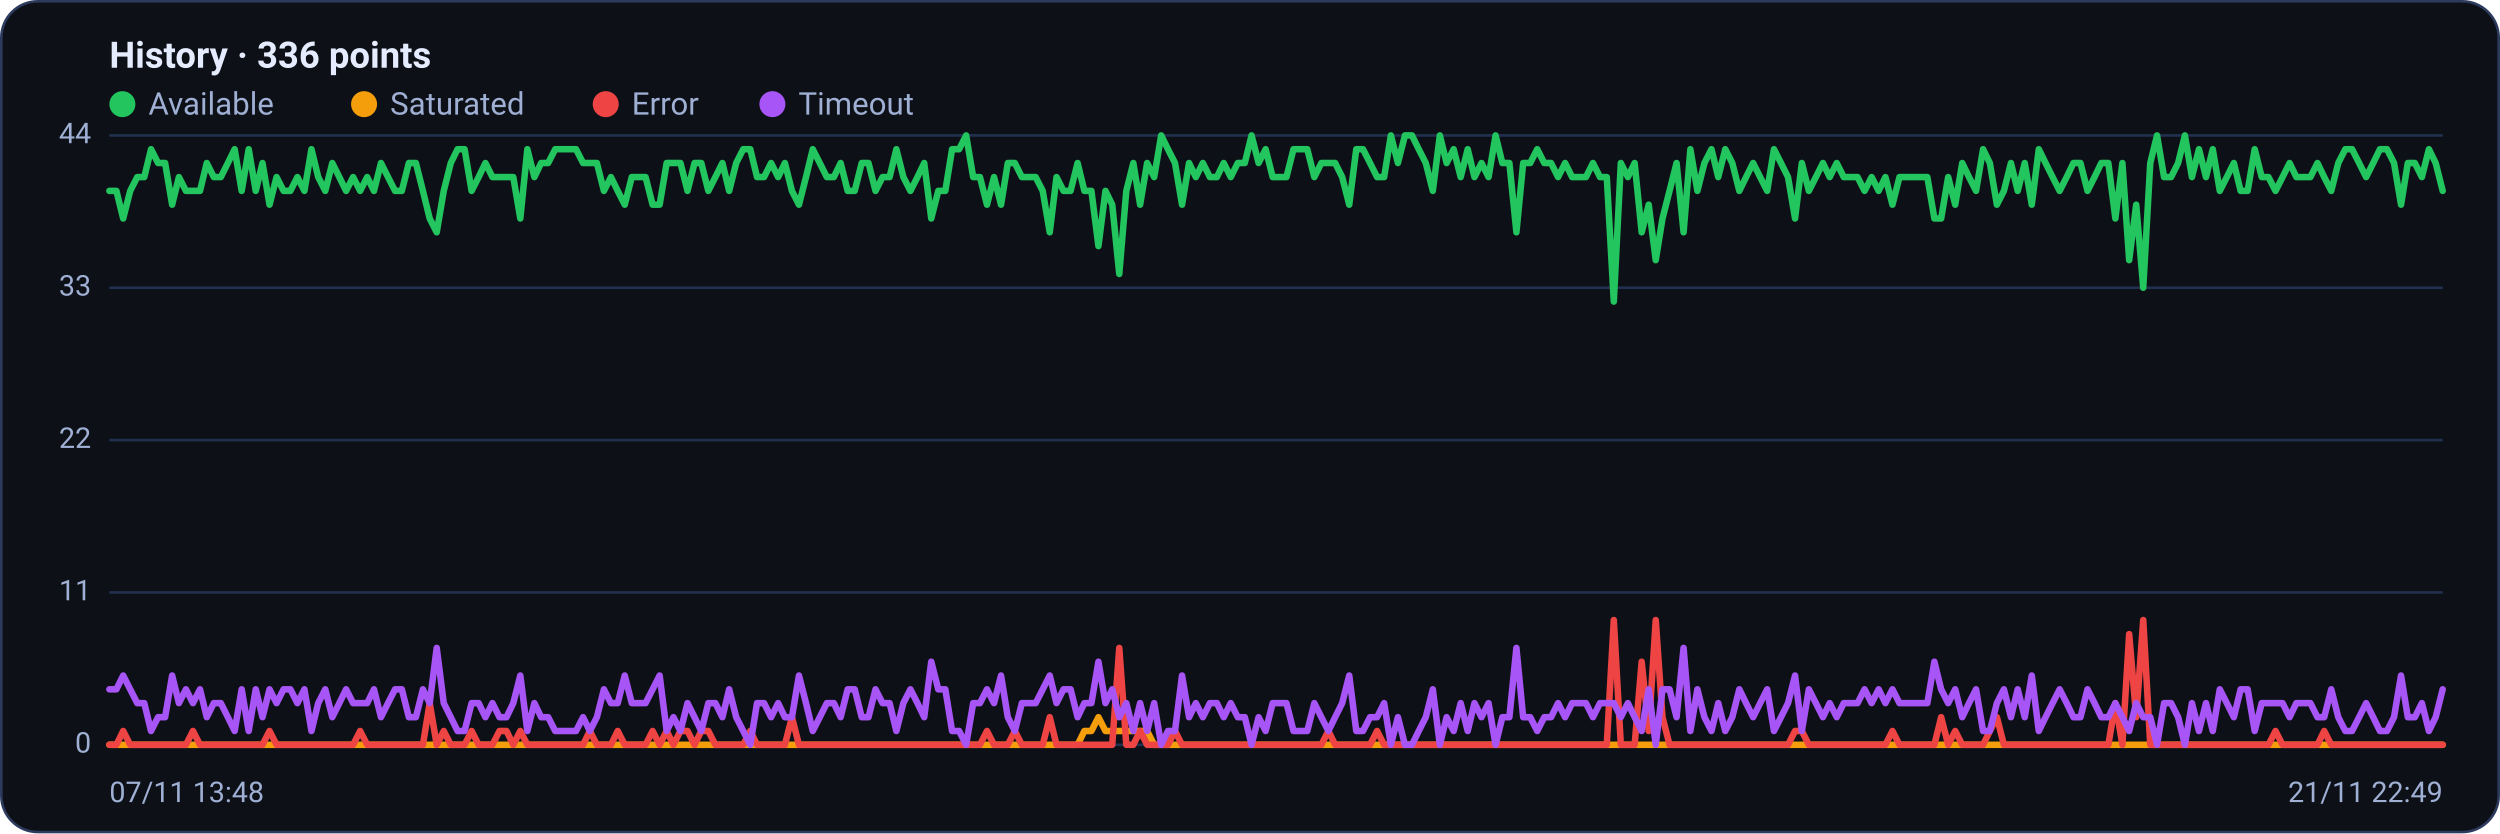
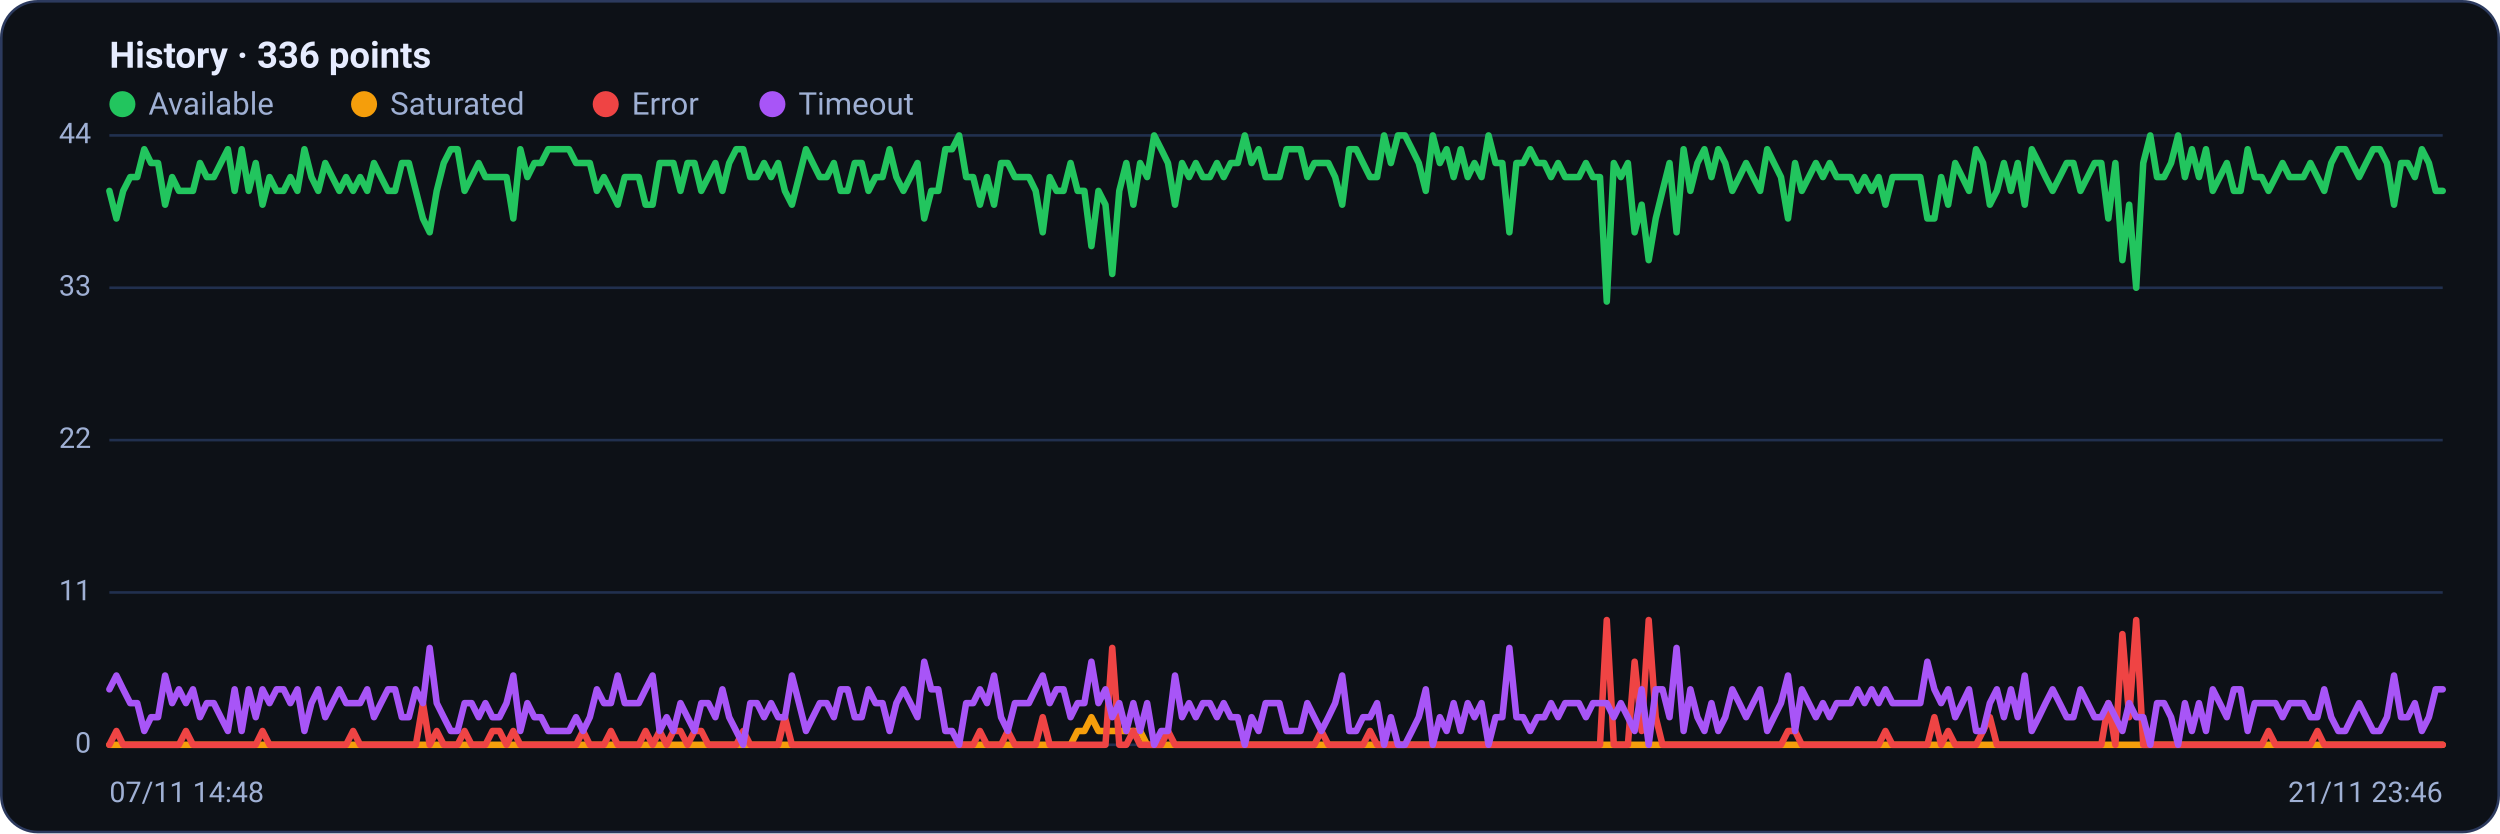
<svg xmlns="http://www.w3.org/2000/svg" viewBox="0 0 960 320" width="960" height="320" font-family="Segoe UI, system-ui, -apple-system, Roboto, Helvetica, Arial, sans-serif" role="img" aria-label="Availability history per region">
  <rect x="0.5" y="0.5" width="959" height="319" rx="14" fill="#0d1117" stroke="#2c3a5e" />
  <text x="42" y="26" font-size="14" font-weight="600" fill="#e6ecff">History · 336 points</text>
  <circle cx="47" cy="40" r="5" fill="#22c55e" />
  <text x="57" y="44" font-size="12" fill="#9fb0d4">Available</text>
  <circle cx="139.8" cy="40" r="5" fill="#f59e0b" />
  <text x="149.8" y="44" font-size="12" fill="#9fb0d4">Saturated</text>
  <circle cx="232.6" cy="40" r="5" fill="#ef4444" />
  <text x="242.6" y="44" font-size="12" fill="#9fb0d4">Error</text>
  <circle cx="296.6" cy="40" r="5" fill="#a855f7" />
  <text x="306.6" y="44" font-size="12" fill="#9fb0d4">Timeout</text>
  <line x1="42" y1="286.0" x2="938" y2="286.0" stroke="#21304f" stroke-width="1" />
  <text x="35" y="289.0" text-anchor="end" font-size="11" fill="#9fb0d4">0</text>
  <line x1="42" y1="227.5" x2="938" y2="227.5" stroke="#21304f" stroke-width="1" />
  <text x="35" y="230.5" text-anchor="end" font-size="11" fill="#9fb0d4">11</text>
  <line x1="42" y1="169.0" x2="938" y2="169.0" stroke="#21304f" stroke-width="1" />
  <text x="35" y="172.0" text-anchor="end" font-size="11" fill="#9fb0d4">22</text>
  <line x1="42" y1="110.5" x2="938" y2="110.5" stroke="#21304f" stroke-width="1" />
  <text x="35" y="113.5" text-anchor="end" font-size="11" fill="#9fb0d4">33</text>
  <line x1="42" y1="52.0" x2="938" y2="52.0" stroke="#21304f" stroke-width="1" />
  <text x="35" y="55.0" text-anchor="end" font-size="11" fill="#9fb0d4">44</text>
-   <polyline fill="none" stroke="#22c55e" stroke-width="2.5" stroke-linejoin="round" stroke-linecap="round" points="42.0,73.3 44.7,73.3 47.3,83.9 50.0,73.3 52.7,68.0 55.4,68.0 58.0,57.3 60.7,62.6 63.4,62.6 66.1,78.6 68.7,68.0 71.4,73.3 74.1,73.3 76.8,73.3 79.4,62.6 82.1,68.0 84.8,68.0 87.5,62.6 90.1,57.3 92.8,73.3 95.5,57.3 98.2,73.3 100.8,62.6 103.5,78.6 106.2,68.0 108.9,73.3 111.5,73.3 114.2,68.0 116.9,73.3 119.6,57.3 122.2,68.0 124.9,73.3 127.6,62.6 130.3,68.0 132.9,73.3 135.6,68.0 138.3,73.3 141.0,68.0 143.6,73.3 146.3,62.6 149.0,68.0 151.7,73.3 154.3,73.3 157.0,62.6 159.7,62.6 162.4,73.3 165.0,83.9 167.7,89.2 170.4,73.3 173.1,62.6 175.7,57.3 178.4,57.3 181.1,73.3 183.8,68.0 186.4,62.6 189.1,68.0 191.8,68.0 194.5,68.0 197.1,68.0 199.8,83.9 202.5,57.3 205.2,68.0 207.8,62.6 210.5,62.6 213.2,57.3 215.9,57.3 218.5,57.3 221.2,57.3 223.9,62.6 226.5,62.6 229.2,62.6 231.9,73.3 234.6,68.0 237.2,73.3 239.9,78.6 242.6,68.0 245.3,68.0 247.9,68.0 250.6,78.6 253.3,78.6 256.0,62.6 258.6,62.6 261.3,62.6 264.0,73.3 266.7,62.6 269.3,62.6 272.0,73.3 274.7,68.0 277.4,62.6 280.0,73.3 282.7,62.6 285.4,57.3 288.1,57.3 290.7,68.0 293.4,68.0 296.1,62.6 298.8,68.0 301.4,62.6 304.1,73.3 306.8,78.6 309.5,68.0 312.1,57.3 314.8,62.6 317.5,68.0 320.2,68.0 322.8,62.6 325.5,73.3 328.2,73.3 330.9,62.6 333.5,62.6 336.2,73.3 338.9,68.0 341.6,68.0 344.2,57.3 346.9,68.0 349.6,73.3 352.3,68.0 354.9,62.6 357.6,83.9 360.3,73.3 363.0,73.3 365.6,57.3 368.3,57.3 371.0,52.0 373.7,68.0 376.3,68.0 379.0,78.6 381.7,68.0 384.4,78.6 387.0,62.6 389.7,62.6 392.4,68.0 395.1,68.0 397.7,68.0 400.4,73.3 403.1,89.2 405.7,68.0 408.4,73.3 411.1,73.3 413.8,62.6 416.4,73.3 419.1,73.3 421.8,94.5 424.5,73.3 427.1,78.6 429.8,105.2 432.5,73.3 435.2,62.6 437.8,78.6 440.5,62.6 443.2,68.0 445.9,52.0 448.5,57.3 451.2,62.6 453.9,78.6 456.6,62.6 459.2,68.0 461.9,62.6 464.6,68.0 467.3,68.0 469.9,62.6 472.6,68.0 475.3,62.6 478.0,62.6 480.6,52.0 483.3,62.6 486.0,57.3 488.7,68.0 491.3,68.0 494.0,68.0 496.7,57.3 499.4,57.3 502.0,57.3 504.7,68.0 507.4,62.6 510.1,62.6 512.7,62.6 515.4,68.0 518.1,78.6 520.8,57.3 523.4,57.3 526.1,62.6 528.8,68.0 531.5,68.0 534.1,52.0 536.8,62.6 539.5,52.0 542.2,52.0 544.8,57.3 547.5,62.6 550.2,73.3 552.9,52.0 555.5,62.6 558.2,57.3 560.9,68.0 563.6,57.3 566.2,68.0 568.9,62.6 571.6,68.0 574.3,52.0 576.9,62.6 579.6,62.6 582.3,89.2 584.9,62.6 587.6,62.6 590.3,57.3 593.0,62.6 595.6,62.6 598.3,68.0 601.0,62.6 603.7,68.0 606.3,68.0 609.0,68.0 611.7,62.6 614.4,68.0 617.0,68.0 619.7,115.8 622.4,62.6 625.1,68.0 627.7,62.6 630.4,89.2 633.1,78.6 635.8,99.9 638.4,83.9 641.1,73.3 643.8,62.6 646.5,89.2 649.1,57.3 651.8,73.3 654.5,62.6 657.2,57.3 659.8,68.0 662.5,57.3 665.2,62.6 667.9,73.3 670.5,68.0 673.2,62.6 675.9,68.0 678.6,73.3 681.2,57.3 683.9,62.6 686.6,68.0 689.3,83.9 691.9,62.6 694.6,73.3 697.3,68.0 700.0,62.6 702.6,68.0 705.3,62.6 708.0,68.0 710.7,68.0 713.3,68.0 716.0,73.3 718.7,68.0 721.4,73.3 724.0,68.0 726.7,78.6 729.4,68.0 732.1,68.0 734.7,68.0 737.4,68.0 740.1,68.0 742.8,83.9 745.4,83.9 748.1,68.0 750.8,78.6 753.5,62.6 756.1,68.0 758.8,73.3 761.5,57.3 764.1,62.6 766.8,78.6 769.5,73.3 772.2,62.6 774.8,73.3 777.5,62.6 780.2,78.6 782.9,57.3 785.5,62.6 788.2,68.0 790.9,73.3 793.6,68.0 796.2,62.6 798.9,62.6 801.6,73.3 804.3,68.0 806.9,62.6 809.6,62.6 812.3,83.9 815.0,62.6 817.6,99.9 820.3,78.6 823.0,110.5 825.7,62.6 828.3,52.0 831.0,68.0 833.7,68.0 836.4,62.6 839.0,52.0 841.7,68.0 844.4,57.3 847.1,68.0 849.7,57.3 852.4,73.3 855.1,68.0 857.8,62.6 860.4,73.3 863.1,73.3 865.8,57.3 868.5,68.0 871.1,68.0 873.8,73.3 876.5,68.0 879.2,62.6 881.8,68.0 884.5,68.0 887.2,68.0 889.9,62.6 892.5,68.0 895.2,73.3 897.9,62.6 900.6,57.3 903.2,57.3 905.9,62.6 908.6,68.0 911.3,62.6 913.9,57.3 916.6,57.3 919.3,62.6 922.0,78.6 924.6,62.6 927.3,62.6 930.0,68.0 932.7,57.3 935.3,62.6 938.0,73.3" />
-   <polyline fill="none" stroke="#f59e0b" stroke-width="2.5" stroke-linejoin="round" stroke-linecap="round" points="42.0,286.0 44.7,286.0 47.3,286.0 50.0,286.0 52.7,286.0 55.4,286.0 58.0,286.0 60.7,286.0 63.4,286.0 66.1,286.0 68.7,286.0 71.4,286.0 74.1,286.0 76.8,286.0 79.4,286.0 82.1,286.0 84.8,286.0 87.5,286.0 90.1,286.0 92.8,286.0 95.5,286.0 98.2,286.0 100.8,286.0 103.5,286.0 106.2,286.0 108.9,286.0 111.5,286.0 114.2,286.0 116.9,286.0 119.6,286.0 122.2,286.0 124.9,286.0 127.6,286.0 130.3,286.0 132.9,286.0 135.6,286.0 138.3,286.0 141.0,286.0 143.6,286.0 146.3,286.0 149.0,286.0 151.7,286.0 154.3,286.0 157.0,286.0 159.7,286.0 162.4,286.0 165.0,286.0 167.7,286.0 170.4,286.0 173.1,286.0 175.7,286.0 178.4,286.0 181.1,286.0 183.8,286.0 186.4,286.0 189.1,286.0 191.8,286.0 194.5,286.0 197.1,286.0 199.8,286.0 202.5,286.0 205.2,286.0 207.8,286.0 210.5,286.0 213.2,286.0 215.9,286.0 218.5,286.0 221.2,286.0 223.9,286.0 226.5,286.0 229.2,286.0 231.9,286.0 234.6,286.0 237.2,286.0 239.9,286.0 242.6,286.0 245.3,286.0 247.9,286.0 250.6,286.0 253.3,286.0 256.0,286.0 258.6,286.0 261.3,286.0 264.0,286.0 266.7,286.0 269.3,286.0 272.0,286.0 274.7,286.0 277.4,286.0 280.0,286.0 282.7,286.0 285.4,286.0 288.1,286.0 290.7,286.0 293.4,286.0 296.1,286.0 298.8,286.0 301.4,286.0 304.1,286.0 306.8,286.0 309.5,286.0 312.1,286.0 314.8,286.0 317.5,286.0 320.2,286.0 322.8,286.0 325.5,286.0 328.2,286.0 330.9,286.0 333.5,286.0 336.2,286.0 338.9,286.0 341.6,286.0 344.2,286.0 346.9,286.0 349.6,286.0 352.3,286.0 354.9,286.0 357.6,286.0 360.3,286.0 363.0,286.0 365.6,286.0 368.3,286.0 371.0,286.0 373.7,286.0 376.3,286.0 379.0,286.0 381.7,286.0 384.4,286.0 387.0,286.0 389.7,286.0 392.4,286.0 395.1,286.0 397.7,286.0 400.4,286.0 403.1,286.0 405.7,286.0 408.4,286.0 411.1,286.0 413.8,286.0 416.4,280.7 419.1,280.7 421.8,275.4 424.5,280.7 427.1,280.7 429.8,280.7 432.5,280.7 435.2,280.7 437.8,280.7 440.5,280.7 443.2,286.0 445.9,286.0 448.5,286.0 451.2,286.0 453.9,286.0 456.6,286.0 459.2,286.0 461.9,286.0 464.6,286.0 467.3,286.0 469.9,286.0 472.6,286.0 475.3,286.0 478.0,286.0 480.6,286.0 483.3,286.0 486.0,286.0 488.7,286.0 491.3,286.0 494.0,286.0 496.7,286.0 499.4,286.0 502.0,286.0 504.7,286.0 507.4,286.0 510.1,286.0 512.7,286.0 515.4,286.0 518.1,286.0 520.8,286.0 523.4,286.0 526.1,286.0 528.8,286.0 531.5,286.0 534.1,286.0 536.8,286.0 539.5,286.0 542.2,286.0 544.8,286.0 547.5,286.0 550.2,286.0 552.9,286.0 555.5,286.0 558.2,286.0 560.9,286.0 563.6,286.0 566.2,286.0 568.9,286.0 571.6,286.0 574.3,286.0 576.9,286.0 579.6,286.0 582.3,286.0 584.9,286.0 587.6,286.0 590.3,286.0 593.0,286.0 595.6,286.0 598.3,286.0 601.0,286.0 603.7,286.0 606.3,286.0 609.0,286.0 611.7,286.0 614.4,286.0 617.0,286.0 619.7,286.0 622.4,286.0 625.1,286.0 627.7,286.0 630.4,286.0 633.1,286.0 635.8,286.0 638.4,286.0 641.1,286.0 643.8,286.0 646.5,286.0 649.1,286.0 651.8,286.0 654.5,286.0 657.2,286.0 659.8,286.0 662.5,286.0 665.2,286.0 667.9,286.0 670.5,286.0 673.2,286.0 675.9,286.0 678.6,286.0 681.2,286.0 683.9,286.0 686.6,286.0 689.3,286.0 691.9,286.0 694.6,286.0 697.3,286.0 700.0,286.0 702.6,286.0 705.3,286.0 708.0,286.0 710.7,286.0 713.3,286.0 716.0,286.0 718.7,286.0 721.4,286.0 724.0,286.0 726.7,286.0 729.4,286.0 732.1,286.0 734.7,286.0 737.4,286.0 740.1,286.0 742.8,286.0 745.4,286.0 748.1,286.0 750.8,286.0 753.5,286.0 756.1,286.0 758.8,286.0 761.5,286.0 764.1,286.0 766.8,286.0 769.5,286.0 772.2,286.0 774.8,286.0 777.5,286.0 780.2,286.0 782.9,286.0 785.5,286.0 788.2,286.0 790.9,286.0 793.6,286.0 796.2,286.0 798.9,286.0 801.6,286.0 804.3,286.0 806.9,286.0 809.6,286.0 812.3,286.0 815.0,286.0 817.6,286.0 820.3,286.0 823.0,286.0 825.7,286.0 828.3,286.0 831.0,286.0 833.7,286.0 836.4,286.0 839.0,286.0 841.7,286.0 844.4,286.0 847.1,286.0 849.7,286.0 852.4,286.0 855.1,286.0 857.8,286.0 860.4,286.0 863.1,286.0 865.8,286.0 868.5,286.0 871.1,286.0 873.8,286.0 876.5,286.0 879.2,286.0 881.8,286.0 884.5,286.0 887.2,286.0 889.9,286.0 892.5,286.0 895.2,286.0 897.9,286.0 900.6,286.0 903.2,286.0 905.9,286.0 908.6,286.0 911.3,286.0 913.9,286.0 916.6,286.0 919.3,286.0 922.0,286.0 924.6,286.0 927.3,286.0 930.0,286.0 932.7,286.0 935.3,286.0 938.0,286.0" />
-   <polyline fill="none" stroke="#ef4444" stroke-width="2.5" stroke-linejoin="round" stroke-linecap="round" points="42.0,286.0 44.7,286.0 47.3,280.7 50.0,286.0 52.7,286.0 55.4,286.0 58.0,286.0 60.7,286.0 63.4,286.0 66.1,286.0 68.7,286.0 71.4,286.0 74.1,280.7 76.8,286.0 79.4,286.0 82.1,286.0 84.8,286.0 87.5,286.0 90.1,286.0 92.8,286.0 95.5,286.0 98.2,286.0 100.8,286.0 103.5,280.7 106.2,286.0 108.9,286.0 111.5,286.0 114.2,286.0 116.9,286.0 119.6,286.0 122.2,286.0 124.9,286.0 127.6,286.0 130.3,286.0 132.9,286.0 135.6,286.0 138.3,280.7 141.0,286.0 143.6,286.0 146.3,286.0 149.0,286.0 151.7,286.0 154.3,286.0 157.0,286.0 159.7,286.0 162.4,286.0 165.0,270.0 167.7,286.0 170.4,280.7 173.1,286.0 175.7,286.0 178.4,286.0 181.1,280.7 183.8,286.0 186.4,286.0 189.1,286.0 191.8,280.7 194.5,280.7 197.1,286.0 199.8,280.7 202.5,286.0 205.2,286.0 207.8,286.0 210.5,286.0 213.2,286.0 215.9,286.0 218.5,286.0 221.2,286.0 223.9,286.0 226.5,280.7 229.2,286.0 231.9,286.0 234.6,286.0 237.2,280.7 239.9,286.0 242.6,286.0 245.3,286.0 247.9,286.0 250.6,280.7 253.3,286.0 256.0,280.7 258.6,286.0 261.3,280.7 264.0,280.7 266.7,286.0 269.3,280.7 272.0,280.7 274.7,286.0 277.4,286.0 280.0,286.0 282.7,286.0 285.4,286.0 288.1,280.7 290.7,286.0 293.4,286.0 296.1,286.0 298.8,286.0 301.4,286.0 304.1,275.4 306.8,286.0 309.5,286.0 312.1,286.0 314.8,286.0 317.5,286.0 320.2,286.0 322.8,286.0 325.5,286.0 328.2,286.0 330.9,286.0 333.5,286.0 336.2,286.0 338.9,286.0 341.6,286.0 344.2,286.0 346.9,286.0 349.6,286.0 352.3,286.0 354.9,286.0 357.6,286.0 360.3,286.0 363.0,286.0 365.6,286.0 368.3,286.0 371.0,286.0 373.7,286.0 376.3,286.0 379.0,280.7 381.7,286.0 384.4,286.0 387.0,286.0 389.7,280.7 392.4,286.0 395.1,286.0 397.7,286.0 400.4,286.0 403.1,275.4 405.7,286.0 408.4,286.0 411.1,286.0 413.8,286.0 416.4,286.0 419.1,286.0 421.8,286.0 424.5,286.0 427.1,286.0 429.8,248.8 432.5,286.0 435.2,286.0 437.8,280.7 440.5,286.0 443.2,286.0 445.9,286.0 448.5,286.0 451.2,280.7 453.9,286.0 456.6,286.0 459.2,286.0 461.9,286.0 464.6,286.0 467.3,286.0 469.9,286.0 472.6,286.0 475.3,286.0 478.0,286.0 480.6,286.0 483.3,286.0 486.0,286.0 488.7,286.0 491.3,286.0 494.0,286.0 496.7,286.0 499.4,286.0 502.0,286.0 504.7,286.0 507.4,286.0 510.1,280.7 512.7,286.0 515.4,286.0 518.1,286.0 520.8,286.0 523.4,286.0 526.1,286.0 528.8,280.7 531.5,286.0 534.1,286.0 536.8,286.0 539.5,286.0 542.2,286.0 544.8,286.0 547.5,286.0 550.2,286.0 552.9,286.0 555.5,286.0 558.2,286.0 560.9,286.0 563.6,286.0 566.2,286.0 568.9,286.0 571.6,286.0 574.3,286.0 576.9,286.0 579.6,286.0 582.3,286.0 584.9,286.0 587.6,286.0 590.3,286.0 593.0,286.0 595.6,286.0 598.3,286.0 601.0,286.0 603.7,286.0 606.3,286.0 609.0,286.0 611.7,286.0 614.4,286.0 617.0,286.0 619.7,238.1 622.4,286.0 625.1,286.0 627.7,286.0 630.4,254.1 633.1,280.7 635.8,238.1 638.4,275.4 641.1,286.0 643.8,286.0 646.5,286.0 649.1,286.0 651.8,286.0 654.5,286.0 657.2,286.0 659.8,286.0 662.5,286.0 665.2,286.0 667.9,286.0 670.5,286.0 673.2,286.0 675.9,286.0 678.6,286.0 681.2,286.0 683.9,286.0 686.6,286.0 689.3,280.7 691.9,280.7 694.6,286.0 697.3,286.0 700.0,286.0 702.6,286.0 705.3,286.0 708.0,286.0 710.7,286.0 713.3,286.0 716.0,286.0 718.7,286.0 721.4,286.0 724.0,286.0 726.7,280.7 729.4,286.0 732.1,286.0 734.7,286.0 737.4,286.0 740.1,286.0 742.8,286.0 745.4,275.4 748.1,286.0 750.8,280.7 753.5,286.0 756.1,286.0 758.8,286.0 761.5,286.0 764.1,280.7 766.8,275.4 769.5,286.0 772.2,286.0 774.8,286.0 777.5,286.0 780.2,286.0 782.9,286.0 785.5,286.0 788.2,286.0 790.9,286.0 793.6,286.0 796.2,286.0 798.9,286.0 801.6,286.0 804.3,286.0 806.9,286.0 809.6,286.0 812.3,270.0 815.0,286.0 817.6,243.5 820.3,275.4 823.0,238.1 825.7,286.0 828.3,286.0 831.0,286.0 833.7,286.0 836.4,286.0 839.0,286.0 841.7,286.0 844.4,286.0 847.1,286.0 849.7,286.0 852.4,286.0 855.1,286.0 857.8,286.0 860.4,286.0 863.1,286.0 865.8,286.0 868.5,286.0 871.1,286.0 873.8,280.7 876.5,286.0 879.2,286.0 881.8,286.0 884.5,286.0 887.2,286.0 889.9,286.0 892.5,280.7 895.2,286.0 897.9,286.0 900.6,286.0 903.2,286.0 905.9,286.0 908.6,286.0 911.3,286.0 913.9,286.0 916.6,286.0 919.3,286.0 922.0,286.0 924.6,286.0 927.3,286.0 930.0,286.0 932.7,286.0 935.3,286.0 938.0,286.0" />
-   <polyline fill="none" stroke="#a855f7" stroke-width="2.5" stroke-linejoin="round" stroke-linecap="round" points="42.0,264.7 44.7,264.7 47.3,259.4 50.0,264.7 52.7,270.0 55.4,270.0 58.0,280.7 60.7,275.4 63.4,275.4 66.1,259.4 68.7,270.0 71.4,264.7 74.1,270.0 76.8,264.7 79.4,275.4 82.1,270.0 84.8,270.0 87.5,275.4 90.1,280.7 92.8,264.7 95.5,280.7 98.2,264.7 100.8,275.4 103.5,264.7 106.2,270.0 108.9,264.7 111.5,264.7 114.2,270.0 116.9,264.7 119.6,280.7 122.2,270.0 124.9,264.7 127.6,275.4 130.3,270.0 132.9,264.7 135.6,270.0 138.3,270.0 141.0,270.0 143.6,264.7 146.3,275.4 149.0,270.0 151.7,264.7 154.3,264.7 157.0,275.4 159.7,275.4 162.4,264.7 165.0,270.0 167.7,248.8 170.4,270.0 173.1,275.4 175.7,280.7 178.4,280.7 181.1,270.0 183.8,270.0 186.4,275.4 189.1,270.0 191.8,275.4 194.5,275.4 197.1,270.0 199.8,259.4 202.5,280.7 205.2,270.0 207.8,275.4 210.5,275.4 213.2,280.7 215.9,280.7 218.5,280.7 221.2,280.7 223.9,275.4 226.5,280.7 229.2,275.4 231.9,264.7 234.6,270.0 237.2,270.0 239.9,259.4 242.6,270.0 245.3,270.0 247.9,270.0 250.6,264.7 253.3,259.4 256.0,280.7 258.6,275.4 261.3,280.7 264.0,270.0 266.7,275.4 269.3,280.7 272.0,270.0 274.7,270.0 277.4,275.4 280.0,264.7 282.7,275.4 285.4,280.7 288.1,286.0 290.7,270.0 293.4,270.0 296.1,275.4 298.8,270.0 301.4,275.4 304.1,275.4 306.8,259.4 309.5,270.0 312.1,280.7 314.8,275.4 317.5,270.0 320.2,270.0 322.8,275.4 325.5,264.7 328.2,264.7 330.9,275.4 333.5,275.4 336.2,264.7 338.9,270.0 341.6,270.0 344.2,280.7 346.9,270.0 349.6,264.7 352.3,270.0 354.9,275.4 357.6,254.1 360.3,264.7 363.0,264.7 365.6,280.7 368.3,280.7 371.0,286.0 373.7,270.0 376.3,270.0 379.0,264.7 381.7,270.0 384.4,259.4 387.0,275.4 389.7,280.7 392.4,270.0 395.1,270.0 397.7,270.0 400.4,264.7 403.1,259.4 405.7,270.0 408.4,264.7 411.1,264.7 413.8,275.4 416.4,270.0 419.1,270.0 421.8,254.1 424.5,270.0 427.1,264.7 429.8,275.4 432.5,270.0 435.2,280.7 437.8,270.0 440.5,280.7 443.2,270.0 445.9,286.0 448.5,280.7 451.2,280.7 453.9,259.4 456.6,275.4 459.2,270.0 461.9,275.4 464.6,270.0 467.3,270.0 469.9,275.4 472.6,270.0 475.3,275.4 478.0,275.4 480.6,286.0 483.3,275.4 486.0,280.7 488.7,270.0 491.3,270.0 494.0,270.0 496.7,280.7 499.4,280.7 502.0,280.7 504.7,270.0 507.4,275.4 510.1,280.7 512.7,275.4 515.4,270.0 518.1,259.4 520.8,280.7 523.4,280.7 526.1,275.4 528.8,275.4 531.5,270.0 534.1,286.0 536.8,275.4 539.5,286.0 542.2,286.0 544.8,280.7 547.5,275.4 550.2,264.7 552.9,286.0 555.5,275.4 558.2,280.7 560.9,270.0 563.6,280.7 566.2,270.0 568.9,275.4 571.6,270.0 574.3,286.0 576.9,275.4 579.6,275.4 582.3,248.8 584.9,275.4 587.6,275.4 590.3,280.7 593.0,275.4 595.6,275.4 598.3,270.0 601.0,275.4 603.7,270.0 606.3,270.0 609.0,270.0 611.7,275.4 614.4,270.0 617.0,270.0 619.7,270.0 622.4,275.4 625.1,270.0 627.7,275.4 630.4,280.7 633.1,264.7 635.8,286.0 638.4,264.7 641.1,264.7 643.8,275.4 646.5,248.8 649.1,280.7 651.8,264.7 654.5,275.4 657.2,280.7 659.8,270.0 662.5,280.7 665.2,275.4 667.9,264.7 670.5,270.0 673.2,275.4 675.9,270.0 678.6,264.7 681.2,280.7 683.9,275.4 686.6,270.0 689.3,259.4 691.9,280.7 694.6,264.7 697.3,270.0 700.0,275.4 702.6,270.0 705.3,275.4 708.0,270.0 710.7,270.0 713.3,270.0 716.0,264.7 718.7,270.0 721.4,264.7 724.0,270.0 726.7,264.7 729.4,270.0 732.1,270.0 734.7,270.0 737.4,270.0 740.1,270.0 742.8,254.1 745.4,264.7 748.1,270.0 750.8,264.7 753.5,275.4 756.1,270.0 758.8,264.7 761.5,280.7 764.1,280.7 766.8,270.0 769.5,264.7 772.2,275.4 774.8,264.7 777.5,275.4 780.2,259.4 782.9,280.7 785.5,275.4 788.2,270.0 790.9,264.7 793.6,270.0 796.2,275.4 798.9,275.4 801.6,264.7 804.3,270.0 806.9,275.4 809.6,275.4 812.3,270.0 815.0,275.4 817.6,280.7 820.3,270.0 823.0,275.4 825.7,275.4 828.3,286.0 831.0,270.0 833.7,270.0 836.4,275.4 839.0,286.0 841.7,270.0 844.4,280.7 847.1,270.0 849.7,280.7 852.4,264.7 855.1,270.0 857.8,275.4 860.4,264.7 863.1,264.7 865.8,280.7 868.5,270.0 871.1,270.0 873.8,270.0 876.5,270.0 879.2,275.4 881.8,270.0 884.5,270.0 887.2,270.0 889.9,275.4 892.5,275.4 895.2,264.7 897.9,275.4 900.6,280.7 903.2,280.7 905.9,275.4 908.6,270.0 911.3,275.4 913.9,280.7 916.6,280.7 919.3,275.4 922.0,259.4 924.6,275.4 927.3,275.4 930.0,270.0 932.7,280.7 935.3,275.4 938.0,264.7" />
-   <text x="42" y="308" font-size="11" fill="#9fb0d4">07/11 13:48</text>
-   <text x="938" y="308" text-anchor="end" font-size="11" fill="#9fb0d4">21/11 22:49</text>
+   <polyline fill="none" stroke="#22c55e" stroke-width="2.5" stroke-linejoin="round" stroke-linecap="round" points="42.0,73.3 44.7,83.9 47.3,73.3 50.0,68.0 52.7,68.0 55.4,57.3 58.0,62.6 60.7,62.6 63.4,78.6 66.1,68.0 68.7,73.3 71.4,73.3 74.1,73.3 76.8,62.6 79.4,68.0 82.1,68.0 84.8,62.6 87.5,57.3 90.1,73.3 92.8,57.3 95.5,73.3 98.2,62.6 100.8,78.6 103.5,68.0 106.2,73.3 108.9,73.3 111.5,68.0 114.2,73.3 116.9,57.3 119.6,68.0 122.2,73.3 124.9,62.6 127.6,68.0 130.3,73.3 132.9,68.0 135.6,73.3 138.3,68.0 141.0,73.3 143.6,62.6 146.3,68.0 149.0,73.3 151.7,73.3 154.3,62.6 157.0,62.6 159.7,73.3 162.4,83.9 165.0,89.2 167.7,73.3 170.4,62.6 173.1,57.3 175.7,57.3 178.4,73.3 181.1,68.0 183.8,62.6 186.4,68.0 189.1,68.0 191.8,68.0 194.5,68.0 197.1,83.9 199.8,57.3 202.5,68.0 205.2,62.6 207.8,62.6 210.5,57.3 213.2,57.3 215.9,57.3 218.5,57.3 221.2,62.6 223.9,62.6 226.5,62.6 229.2,73.3 231.9,68.0 234.6,73.3 237.2,78.6 239.9,68.0 242.6,68.0 245.3,68.0 247.9,78.6 250.6,78.6 253.3,62.6 256.0,62.6 258.6,62.6 261.3,73.3 264.0,62.6 266.7,62.6 269.3,73.3 272.0,68.0 274.7,62.6 277.4,73.3 280.0,62.6 282.7,57.3 285.4,57.3 288.1,68.0 290.7,68.0 293.4,62.6 296.1,68.0 298.8,62.6 301.4,73.3 304.1,78.6 306.8,68.0 309.5,57.3 312.1,62.6 314.8,68.0 317.5,68.0 320.2,62.6 322.8,73.3 325.5,73.3 328.2,62.6 330.9,62.6 333.5,73.3 336.2,68.0 338.9,68.0 341.6,57.3 344.2,68.0 346.9,73.3 349.6,68.0 352.3,62.6 354.9,83.9 357.6,73.3 360.3,73.3 363.0,57.3 365.6,57.3 368.3,52.0 371.0,68.0 373.7,68.0 376.3,78.6 379.0,68.0 381.7,78.6 384.4,62.6 387.0,62.6 389.7,68.0 392.4,68.0 395.1,68.0 397.7,73.3 400.4,89.2 403.1,68.0 405.7,73.3 408.4,73.3 411.1,62.6 413.8,73.3 416.4,73.3 419.1,94.5 421.8,73.3 424.5,78.6 427.1,105.2 429.8,73.3 432.5,62.6 435.2,78.6 437.8,62.6 440.5,68.0 443.2,52.0 445.9,57.3 448.5,62.6 451.2,78.6 453.9,62.6 456.6,68.0 459.2,62.6 461.9,68.0 464.6,68.0 467.3,62.6 469.9,68.0 472.6,62.6 475.3,62.6 478.0,52.0 480.6,62.6 483.3,57.3 486.0,68.0 488.7,68.0 491.3,68.0 494.0,57.3 496.7,57.3 499.4,57.3 502.0,68.0 504.7,62.6 507.4,62.6 510.1,62.6 512.7,68.0 515.4,78.6 518.1,57.3 520.8,57.3 523.4,62.6 526.1,68.0 528.8,68.0 531.5,52.0 534.1,62.6 536.8,52.0 539.5,52.0 542.2,57.3 544.8,62.6 547.5,73.3 550.2,52.0 552.9,62.6 555.5,57.3 558.2,68.0 560.9,57.3 563.6,68.0 566.2,62.6 568.9,68.0 571.6,52.0 574.3,62.6 576.9,62.6 579.6,89.2 582.3,62.6 584.9,62.6 587.6,57.3 590.3,62.6 593.0,62.6 595.6,68.0 598.3,62.6 601.0,68.0 603.7,68.0 606.3,68.0 609.0,62.6 611.7,68.0 614.4,68.0 617.0,115.8 619.7,62.6 622.4,68.0 625.1,62.6 627.7,89.2 630.4,78.6 633.1,99.9 635.8,83.9 638.4,73.3 641.1,62.6 643.8,89.2 646.5,57.3 649.1,73.3 651.8,62.6 654.5,57.3 657.2,68.0 659.8,57.3 662.5,62.6 665.2,73.3 667.9,68.0 670.5,62.6 673.2,68.0 675.9,73.3 678.6,57.3 681.2,62.6 683.9,68.0 686.6,83.9 689.3,62.6 691.9,73.3 694.6,68.0 697.3,62.6 700.0,68.0 702.6,62.6 705.3,68.0 708.0,68.0 710.7,68.0 713.3,73.3 716.0,68.0 718.7,73.3 721.4,68.0 724.0,78.6 726.7,68.0 729.4,68.0 732.1,68.0 734.7,68.0 737.4,68.0 740.1,83.9 742.8,83.9 745.4,68.0 748.1,78.6 750.8,62.6 753.5,68.0 756.1,73.3 758.8,57.3 761.5,62.6 764.1,78.6 766.8,73.3 769.5,62.6 772.2,73.3 774.8,62.6 777.5,78.6 780.2,57.3 782.9,62.6 785.5,68.0 788.2,73.3 790.9,68.0 793.6,62.6 796.2,62.6 798.9,73.3 801.6,68.0 804.3,62.6 806.9,62.6 809.6,83.9 812.3,62.6 815.0,99.9 817.6,78.6 820.3,110.5 823.0,62.6 825.7,52.0 828.3,68.0 831.0,68.0 833.7,62.6 836.4,52.0 839.0,68.0 841.7,57.3 844.4,68.0 847.1,57.3 849.7,73.3 852.4,68.0 855.1,62.6 857.8,73.3 860.4,73.3 863.1,57.3 865.8,68.0 868.5,68.0 871.1,73.3 873.8,68.0 876.5,62.6 879.2,68.0 881.8,68.0 884.5,68.0 887.2,62.6 889.9,68.0 892.5,73.3 895.2,62.6 897.9,57.3 900.6,57.3 903.2,62.6 905.9,68.0 908.6,62.6 911.3,57.3 913.9,57.3 916.6,62.6 919.3,78.6 922.0,62.6 924.6,62.6 927.3,68.0 930.0,57.3 932.7,62.6 935.3,73.3 938.0,73.3" />
+   <polyline fill="none" stroke="#f59e0b" stroke-width="2.5" stroke-linejoin="round" stroke-linecap="round" points="42.0,286.0 44.7,286.0 47.3,286.0 50.0,286.0 52.7,286.0 55.4,286.0 58.0,286.0 60.7,286.0 63.4,286.0 66.1,286.0 68.7,286.0 71.4,286.0 74.1,286.0 76.8,286.0 79.4,286.0 82.1,286.0 84.8,286.0 87.5,286.0 90.1,286.0 92.8,286.0 95.5,286.0 98.2,286.0 100.8,286.0 103.5,286.0 106.2,286.0 108.9,286.0 111.5,286.0 114.2,286.0 116.9,286.0 119.6,286.0 122.2,286.0 124.9,286.0 127.6,286.0 130.3,286.0 132.9,286.0 135.6,286.0 138.3,286.0 141.0,286.0 143.6,286.0 146.3,286.0 149.0,286.0 151.7,286.0 154.3,286.0 157.0,286.0 159.7,286.0 162.4,286.0 165.0,286.0 167.7,286.0 170.4,286.0 173.1,286.0 175.7,286.0 178.4,286.0 181.1,286.0 183.8,286.0 186.4,286.0 189.1,286.0 191.8,286.0 194.5,286.0 197.1,286.0 199.8,286.0 202.5,286.0 205.2,286.0 207.8,286.0 210.5,286.0 213.2,286.0 215.9,286.0 218.5,286.0 221.2,286.0 223.9,286.0 226.5,286.0 229.2,286.0 231.9,286.0 234.6,286.0 237.2,286.0 239.9,286.0 242.6,286.0 245.3,286.0 247.9,286.0 250.6,286.0 253.3,286.0 256.0,286.0 258.6,286.0 261.3,286.0 264.0,286.0 266.7,286.0 269.3,286.0 272.0,286.0 274.7,286.0 277.4,286.0 280.0,286.0 282.7,286.0 285.4,286.0 288.1,286.0 290.7,286.0 293.4,286.0 296.1,286.0 298.8,286.0 301.4,286.0 304.1,286.0 306.8,286.0 309.5,286.0 312.1,286.0 314.8,286.0 317.5,286.0 320.2,286.0 322.8,286.0 325.5,286.0 328.2,286.0 330.9,286.0 333.5,286.0 336.2,286.0 338.9,286.0 341.6,286.0 344.2,286.0 346.9,286.0 349.6,286.0 352.3,286.0 354.9,286.0 357.6,286.0 360.3,286.0 363.0,286.0 365.6,286.0 368.3,286.0 371.0,286.0 373.7,286.0 376.3,286.0 379.0,286.0 381.7,286.0 384.4,286.0 387.0,286.0 389.7,286.0 392.4,286.0 395.1,286.0 397.7,286.0 400.4,286.0 403.1,286.0 405.7,286.0 408.4,286.0 411.1,286.0 413.8,280.7 416.4,280.7 419.1,275.4 421.8,280.7 424.5,280.7 427.1,280.7 429.8,280.7 432.5,280.7 435.2,280.7 437.8,280.7 440.5,286.0 443.2,286.0 445.9,286.0 448.5,286.0 451.2,286.0 453.9,286.0 456.6,286.0 459.2,286.0 461.9,286.0 464.6,286.0 467.3,286.0 469.9,286.0 472.6,286.0 475.3,286.0 478.0,286.0 480.6,286.0 483.3,286.0 486.0,286.0 488.7,286.0 491.3,286.0 494.0,286.0 496.7,286.0 499.4,286.0 502.0,286.0 504.7,286.0 507.4,286.0 510.1,286.0 512.7,286.0 515.4,286.0 518.1,286.0 520.8,286.0 523.4,286.0 526.1,286.0 528.8,286.0 531.5,286.0 534.1,286.0 536.8,286.0 539.5,286.0 542.2,286.0 544.8,286.0 547.5,286.0 550.2,286.0 552.9,286.0 555.5,286.0 558.2,286.0 560.9,286.0 563.6,286.0 566.2,286.0 568.9,286.0 571.6,286.0 574.3,286.0 576.9,286.0 579.6,286.0 582.3,286.0 584.9,286.0 587.6,286.0 590.3,286.0 593.0,286.0 595.6,286.0 598.3,286.0 601.0,286.0 603.7,286.0 606.3,286.0 609.0,286.0 611.7,286.0 614.4,286.0 617.0,286.0 619.7,286.0 622.4,286.0 625.1,286.0 627.7,286.0 630.4,286.0 633.1,286.0 635.8,286.0 638.4,286.0 641.1,286.0 643.8,286.0 646.5,286.0 649.1,286.0 651.8,286.0 654.5,286.0 657.2,286.0 659.8,286.0 662.5,286.0 665.2,286.0 667.9,286.0 670.5,286.0 673.2,286.0 675.9,286.0 678.6,286.0 681.2,286.0 683.9,286.0 686.6,286.0 689.3,286.0 691.9,286.0 694.6,286.0 697.3,286.0 700.0,286.0 702.6,286.0 705.3,286.0 708.0,286.0 710.7,286.0 713.3,286.0 716.0,286.0 718.7,286.0 721.4,286.0 724.0,286.0 726.7,286.0 729.4,286.0 732.1,286.0 734.7,286.0 737.4,286.0 740.1,286.0 742.8,286.0 745.4,286.0 748.1,286.0 750.8,286.0 753.5,286.0 756.1,286.0 758.8,286.0 761.5,286.0 764.1,286.0 766.8,286.0 769.5,286.0 772.2,286.0 774.8,286.0 777.5,286.0 780.2,286.0 782.9,286.0 785.5,286.0 788.2,286.0 790.9,286.0 793.6,286.0 796.2,286.0 798.9,286.0 801.6,286.0 804.3,286.0 806.9,286.0 809.6,286.0 812.3,286.0 815.0,286.0 817.6,286.0 820.3,286.0 823.0,286.0 825.7,286.0 828.3,286.0 831.0,286.0 833.7,286.0 836.4,286.0 839.0,286.0 841.7,286.0 844.4,286.0 847.1,286.0 849.7,286.0 852.4,286.0 855.1,286.0 857.8,286.0 860.4,286.0 863.1,286.0 865.8,286.0 868.5,286.0 871.1,286.0 873.8,286.0 876.5,286.0 879.2,286.0 881.8,286.0 884.5,286.0 887.2,286.0 889.9,286.0 892.5,286.0 895.2,286.0 897.9,286.0 900.6,286.0 903.2,286.0 905.9,286.0 908.6,286.0 911.3,286.0 913.9,286.0 916.6,286.0 919.3,286.0 922.0,286.0 924.6,286.0 927.3,286.0 930.0,286.0 932.7,286.0 935.3,286.0 938.0,286.0" />
+   <polyline fill="none" stroke="#ef4444" stroke-width="2.5" stroke-linejoin="round" stroke-linecap="round" points="42.0,286.0 44.7,280.7 47.3,286.0 50.0,286.0 52.7,286.0 55.4,286.0 58.0,286.0 60.7,286.0 63.4,286.0 66.1,286.0 68.7,286.0 71.4,280.7 74.1,286.0 76.8,286.0 79.4,286.0 82.1,286.0 84.8,286.0 87.5,286.0 90.1,286.0 92.8,286.0 95.5,286.0 98.2,286.0 100.8,280.7 103.5,286.0 106.2,286.0 108.9,286.0 111.5,286.0 114.2,286.0 116.9,286.0 119.6,286.0 122.2,286.0 124.9,286.0 127.6,286.0 130.3,286.0 132.9,286.0 135.6,280.7 138.3,286.0 141.0,286.0 143.6,286.0 146.3,286.0 149.0,286.0 151.7,286.0 154.3,286.0 157.0,286.0 159.7,286.0 162.4,270.0 165.0,286.0 167.7,280.7 170.4,286.0 173.1,286.0 175.7,286.0 178.4,280.7 181.1,286.0 183.8,286.0 186.4,286.0 189.1,280.7 191.8,280.7 194.5,286.0 197.1,280.7 199.8,286.0 202.5,286.0 205.2,286.0 207.8,286.0 210.5,286.0 213.2,286.0 215.9,286.0 218.5,286.0 221.2,286.0 223.9,280.7 226.5,286.0 229.2,286.0 231.9,286.0 234.6,280.7 237.2,286.0 239.9,286.0 242.6,286.0 245.3,286.0 247.9,280.7 250.6,286.0 253.3,280.7 256.0,286.0 258.6,280.7 261.3,280.7 264.0,286.0 266.7,280.7 269.3,280.7 272.0,286.0 274.7,286.0 277.4,286.0 280.0,286.0 282.7,286.0 285.4,280.7 288.1,286.0 290.7,286.0 293.4,286.0 296.1,286.0 298.8,286.0 301.4,275.4 304.1,286.0 306.8,286.0 309.5,286.0 312.1,286.0 314.8,286.0 317.5,286.0 320.2,286.0 322.8,286.0 325.5,286.0 328.2,286.0 330.9,286.0 333.5,286.0 336.2,286.0 338.9,286.0 341.6,286.0 344.2,286.0 346.9,286.0 349.6,286.0 352.3,286.0 354.9,286.0 357.6,286.0 360.3,286.0 363.0,286.0 365.6,286.0 368.3,286.0 371.0,286.0 373.7,286.0 376.3,280.7 379.0,286.0 381.7,286.0 384.4,286.0 387.0,280.7 389.7,286.0 392.4,286.0 395.1,286.0 397.7,286.0 400.4,275.4 403.1,286.0 405.7,286.0 408.4,286.0 411.1,286.0 413.8,286.0 416.4,286.0 419.1,286.0 421.8,286.0 424.5,286.0 427.1,248.8 429.8,286.0 432.5,286.0 435.2,280.7 437.8,286.0 440.5,286.0 443.2,286.0 445.9,286.0 448.5,280.7 451.2,286.0 453.9,286.0 456.6,286.0 459.2,286.0 461.9,286.0 464.6,286.0 467.3,286.0 469.9,286.0 472.6,286.0 475.3,286.0 478.0,286.0 480.6,286.0 483.3,286.0 486.0,286.0 488.7,286.0 491.3,286.0 494.0,286.0 496.7,286.0 499.4,286.0 502.0,286.0 504.7,286.0 507.4,280.7 510.1,286.0 512.7,286.0 515.4,286.0 518.1,286.0 520.8,286.0 523.4,286.0 526.1,280.7 528.8,286.0 531.5,286.0 534.1,286.0 536.8,286.0 539.5,286.0 542.2,286.0 544.8,286.0 547.5,286.0 550.2,286.0 552.9,286.0 555.5,286.0 558.2,286.0 560.9,286.0 563.6,286.0 566.2,286.0 568.9,286.0 571.6,286.0 574.3,286.0 576.9,286.0 579.6,286.0 582.3,286.0 584.9,286.0 587.6,286.0 590.3,286.0 593.0,286.0 595.6,286.0 598.3,286.0 601.0,286.0 603.7,286.0 606.3,286.0 609.0,286.0 611.7,286.0 614.4,286.0 617.0,238.1 619.7,286.0 622.4,286.0 625.1,286.0 627.7,254.1 630.4,280.7 633.1,238.1 635.8,275.4 638.4,286.0 641.1,286.0 643.8,286.0 646.5,286.0 649.1,286.0 651.8,286.0 654.5,286.0 657.2,286.0 659.8,286.0 662.5,286.0 665.2,286.0 667.9,286.0 670.5,286.0 673.2,286.0 675.9,286.0 678.6,286.0 681.2,286.0 683.9,286.0 686.6,280.7 689.3,280.7 691.9,286.0 694.6,286.0 697.3,286.0 700.0,286.0 702.6,286.0 705.3,286.0 708.0,286.0 710.7,286.0 713.3,286.0 716.0,286.0 718.7,286.0 721.4,286.0 724.0,280.7 726.7,286.0 729.4,286.0 732.1,286.0 734.7,286.0 737.4,286.0 740.1,286.0 742.8,275.4 745.4,286.0 748.1,280.7 750.8,286.0 753.5,286.0 756.1,286.0 758.8,286.0 761.5,280.7 764.1,275.4 766.8,286.0 769.5,286.0 772.2,286.0 774.8,286.0 777.5,286.0 780.2,286.0 782.9,286.0 785.5,286.0 788.2,286.0 790.9,286.0 793.6,286.0 796.2,286.0 798.9,286.0 801.6,286.0 804.3,286.0 806.9,286.0 809.6,270.0 812.3,286.0 815.0,243.5 817.6,275.4 820.3,238.1 823.0,286.0 825.7,286.0 828.3,286.0 831.0,286.0 833.7,286.0 836.4,286.0 839.0,286.0 841.7,286.0 844.4,286.0 847.1,286.0 849.7,286.0 852.4,286.0 855.1,286.0 857.8,286.0 860.4,286.0 863.1,286.0 865.8,286.0 868.5,286.0 871.1,280.7 873.8,286.0 876.5,286.0 879.2,286.0 881.8,286.0 884.5,286.0 887.2,286.0 889.9,280.7 892.5,286.0 895.2,286.0 897.9,286.0 900.6,286.0 903.2,286.0 905.9,286.0 908.6,286.0 911.3,286.0 913.9,286.0 916.6,286.0 919.3,286.0 922.0,286.0 924.6,286.0 927.3,286.0 930.0,286.0 932.7,286.0 935.3,286.0 938.0,286.0" />
+   <polyline fill="none" stroke="#a855f7" stroke-width="2.5" stroke-linejoin="round" stroke-linecap="round" points="42.0,264.7 44.7,259.4 47.3,264.7 50.0,270.0 52.7,270.0 55.4,280.7 58.0,275.4 60.7,275.4 63.4,259.4 66.1,270.0 68.7,264.7 71.4,270.0 74.1,264.7 76.8,275.4 79.4,270.0 82.1,270.0 84.8,275.4 87.5,280.7 90.1,264.7 92.8,280.7 95.5,264.7 98.2,275.4 100.8,264.7 103.5,270.0 106.2,264.7 108.9,264.7 111.5,270.0 114.2,264.7 116.9,280.7 119.6,270.0 122.2,264.7 124.9,275.4 127.6,270.0 130.3,264.7 132.9,270.0 135.6,270.0 138.3,270.0 141.0,264.7 143.6,275.4 146.3,270.0 149.0,264.7 151.7,264.7 154.3,275.4 157.0,275.4 159.7,264.7 162.4,270.0 165.0,248.8 167.7,270.0 170.4,275.4 173.1,280.7 175.7,280.7 178.4,270.0 181.1,270.0 183.8,275.4 186.4,270.0 189.1,275.4 191.8,275.4 194.5,270.0 197.1,259.4 199.8,280.7 202.5,270.0 205.2,275.4 207.8,275.4 210.5,280.7 213.2,280.7 215.9,280.7 218.5,280.7 221.2,275.4 223.9,280.7 226.5,275.4 229.2,264.7 231.9,270.0 234.6,270.0 237.2,259.4 239.9,270.0 242.6,270.0 245.3,270.0 247.9,264.7 250.6,259.4 253.3,280.7 256.0,275.4 258.6,280.7 261.3,270.0 264.0,275.4 266.7,280.7 269.3,270.0 272.0,270.0 274.7,275.4 277.4,264.7 280.0,275.4 282.7,280.7 285.4,286.0 288.1,270.0 290.7,270.0 293.4,275.4 296.1,270.0 298.8,275.4 301.4,275.4 304.1,259.4 306.8,270.0 309.5,280.7 312.1,275.4 314.8,270.0 317.5,270.0 320.2,275.4 322.8,264.7 325.5,264.7 328.2,275.4 330.9,275.4 333.5,264.7 336.2,270.0 338.9,270.0 341.6,280.7 344.2,270.0 346.9,264.7 349.6,270.0 352.3,275.4 354.9,254.1 357.6,264.7 360.3,264.7 363.0,280.7 365.6,280.7 368.3,286.0 371.0,270.0 373.7,270.0 376.3,264.7 379.0,270.0 381.7,259.4 384.4,275.4 387.0,280.7 389.7,270.0 392.4,270.0 395.1,270.0 397.7,264.7 400.4,259.4 403.1,270.0 405.7,264.7 408.4,264.7 411.1,275.4 413.8,270.0 416.4,270.0 419.1,254.1 421.8,270.0 424.5,264.7 427.1,275.4 429.8,270.0 432.5,280.7 435.2,270.0 437.8,280.7 440.5,270.0 443.2,286.0 445.9,280.7 448.5,280.7 451.2,259.4 453.9,275.4 456.6,270.0 459.2,275.4 461.9,270.0 464.6,270.0 467.3,275.4 469.9,270.0 472.6,275.4 475.3,275.4 478.0,286.0 480.6,275.4 483.3,280.7 486.0,270.0 488.7,270.0 491.3,270.0 494.0,280.7 496.7,280.7 499.4,280.7 502.0,270.0 504.7,275.4 507.4,280.7 510.1,275.4 512.7,270.0 515.4,259.4 518.1,280.7 520.8,280.7 523.4,275.4 526.1,275.4 528.8,270.0 531.5,286.0 534.1,275.4 536.8,286.0 539.5,286.0 542.2,280.7 544.8,275.4 547.5,264.7 550.2,286.0 552.9,275.4 555.5,280.7 558.2,270.0 560.9,280.7 563.6,270.0 566.2,275.4 568.9,270.0 571.6,286.0 574.3,275.4 576.9,275.4 579.6,248.8 582.3,275.4 584.9,275.4 587.6,280.7 590.3,275.4 593.0,275.4 595.6,270.0 598.3,275.4 601.0,270.0 603.7,270.0 606.3,270.0 609.0,275.4 611.7,270.0 614.4,270.0 617.0,270.0 619.7,275.4 622.4,270.0 625.1,275.4 627.7,280.7 630.4,264.7 633.1,286.0 635.8,264.7 638.4,264.7 641.1,275.4 643.8,248.8 646.5,280.7 649.1,264.7 651.8,275.4 654.5,280.7 657.2,270.0 659.8,280.7 662.5,275.4 665.2,264.7 667.9,270.0 670.5,275.4 673.2,270.0 675.9,264.7 678.6,280.7 681.2,275.4 683.9,270.0 686.6,259.4 689.3,280.7 691.9,264.7 694.6,270.0 697.3,275.4 700.0,270.0 702.6,275.4 705.3,270.0 708.0,270.0 710.7,270.0 713.3,264.7 716.0,270.0 718.7,264.7 721.4,270.0 724.0,264.7 726.7,270.0 729.4,270.0 732.1,270.0 734.7,270.0 737.4,270.0 740.1,254.1 742.8,264.7 745.4,270.0 748.1,264.7 750.8,275.4 753.5,270.0 756.1,264.7 758.8,280.7 761.5,280.7 764.1,270.0 766.8,264.7 769.5,275.4 772.2,264.7 774.8,275.4 777.5,259.4 780.2,280.7 782.9,275.4 785.5,270.0 788.2,264.7 790.9,270.0 793.6,275.4 796.2,275.4 798.9,264.7 801.6,270.0 804.3,275.4 806.9,275.4 809.6,270.0 812.3,275.4 815.0,280.7 817.6,270.0 820.3,275.4 823.0,275.4 825.7,286.0 828.3,270.0 831.0,270.0 833.7,275.4 836.4,286.0 839.0,270.0 841.7,280.7 844.4,270.0 847.1,280.7 849.7,264.7 852.4,270.0 855.1,275.4 857.8,264.7 860.4,264.7 863.1,280.7 865.8,270.0 868.5,270.0 871.1,270.0 873.8,270.0 876.5,275.4 879.2,270.0 881.8,270.0 884.5,270.0 887.2,275.4 889.9,275.4 892.5,264.7 895.2,275.4 897.9,280.7 900.6,280.7 903.2,275.4 905.9,270.0 908.6,275.4 911.3,280.7 913.9,280.7 916.6,275.4 919.3,259.4 922.0,275.4 924.6,275.4 927.3,270.0 930.0,280.7 932.7,275.4 935.3,264.7 938.0,264.7" />
+   <text x="42" y="308" font-size="11" fill="#9fb0d4">07/11 14:48</text>
+   <text x="938" y="308" text-anchor="end" font-size="11" fill="#9fb0d4">21/11 23:46</text>
</svg>
